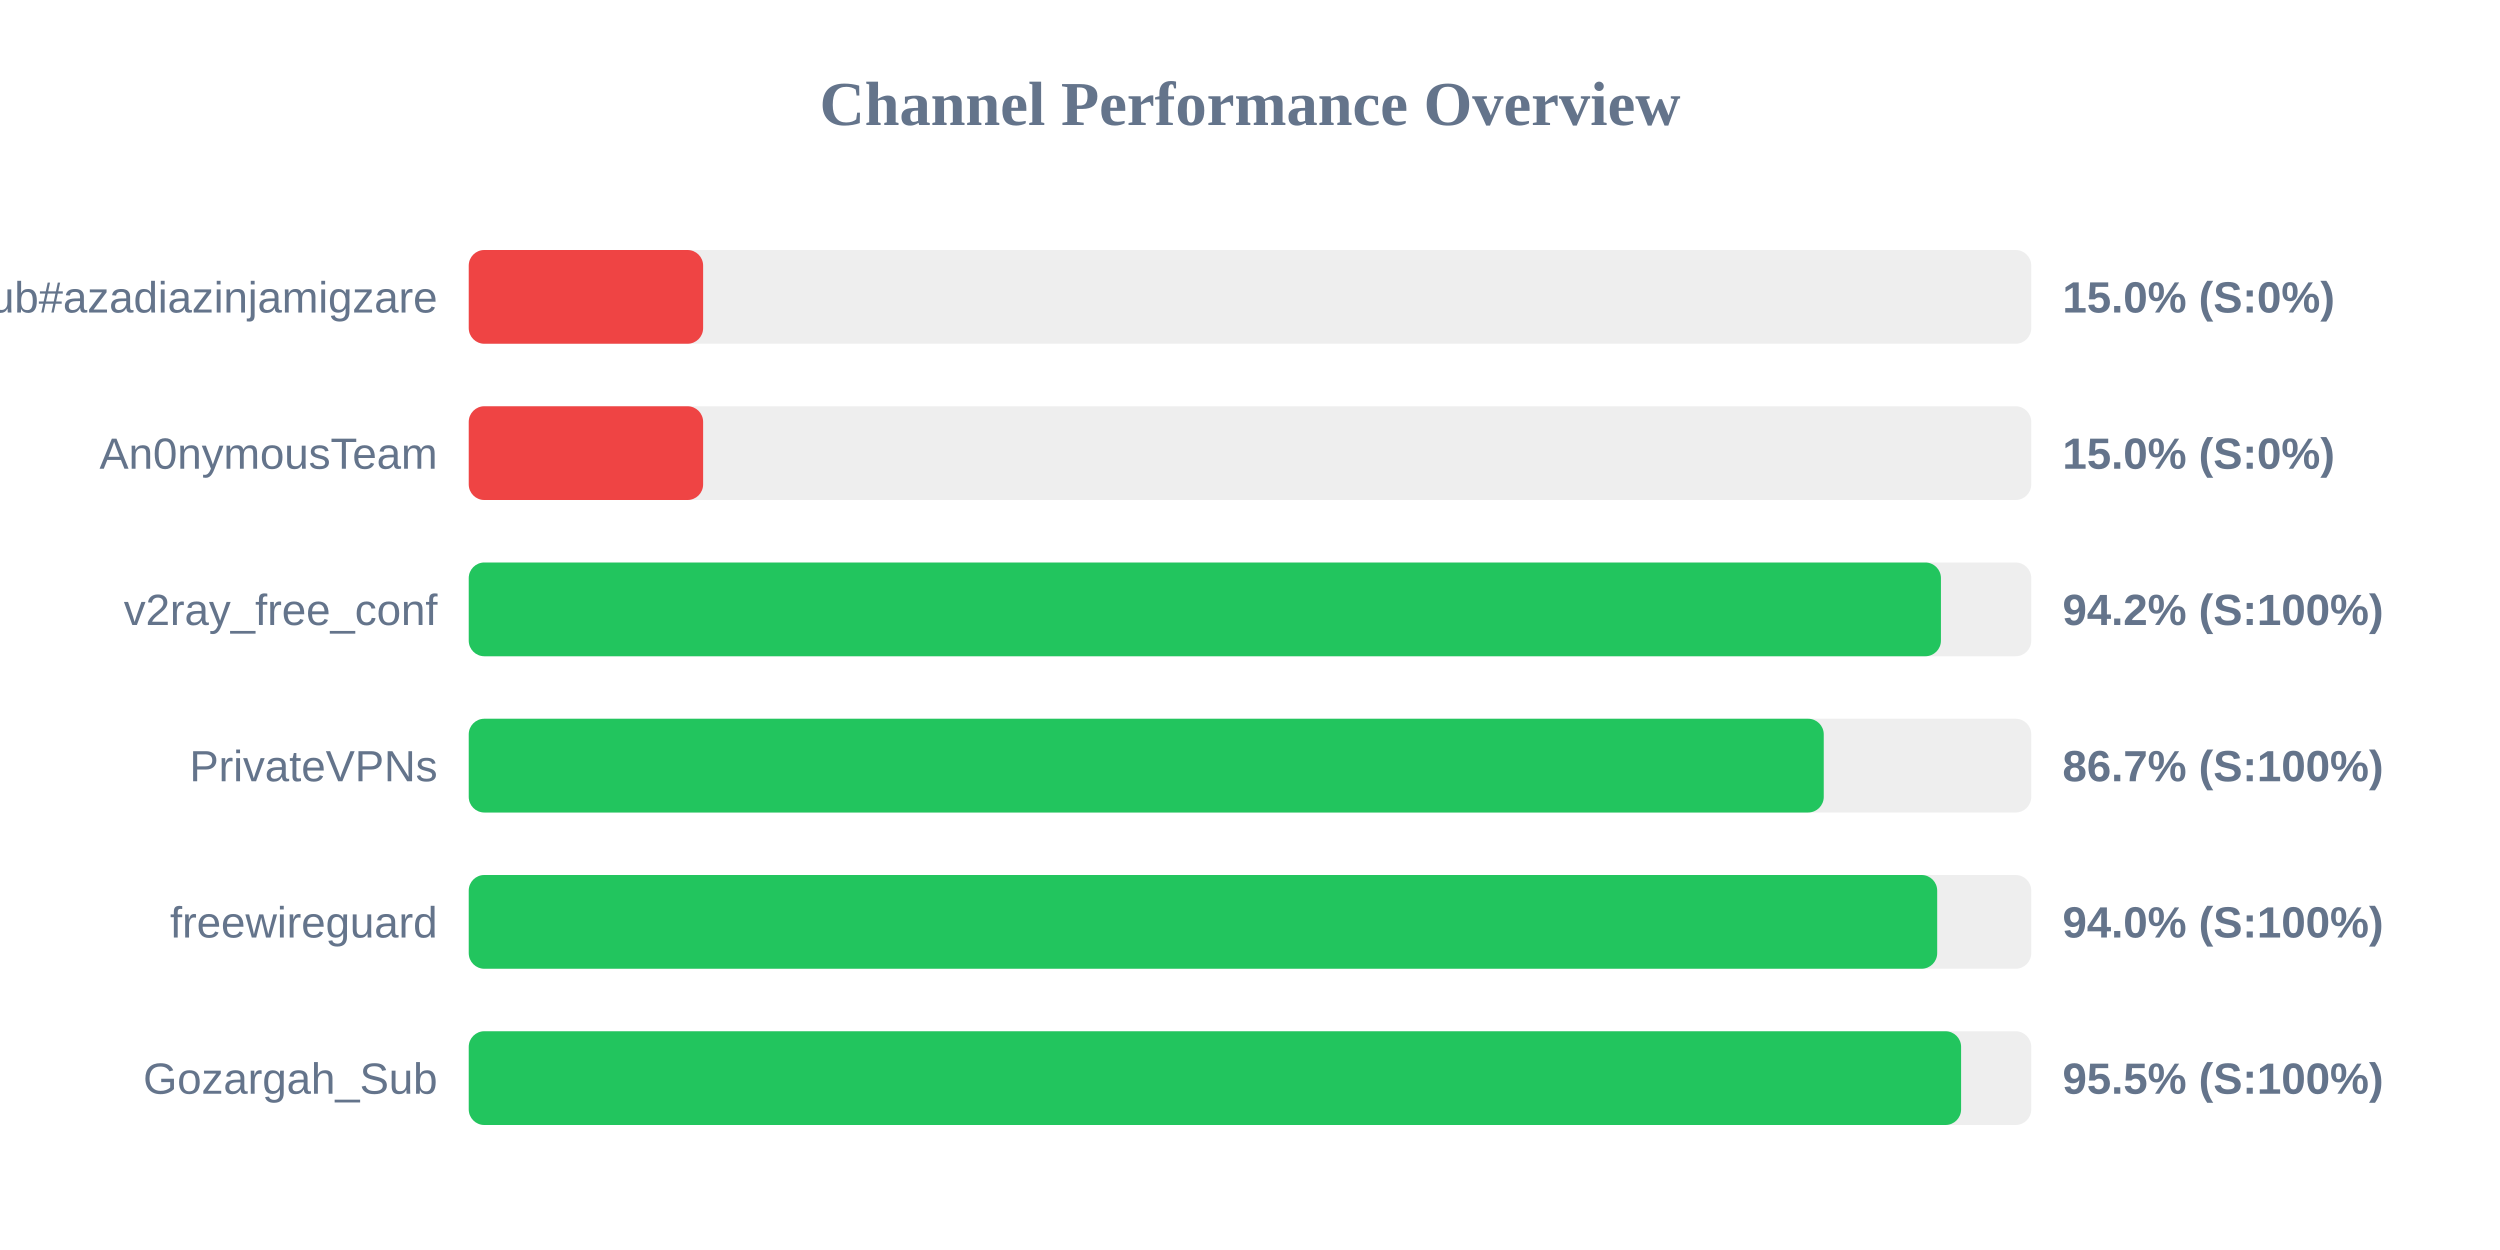
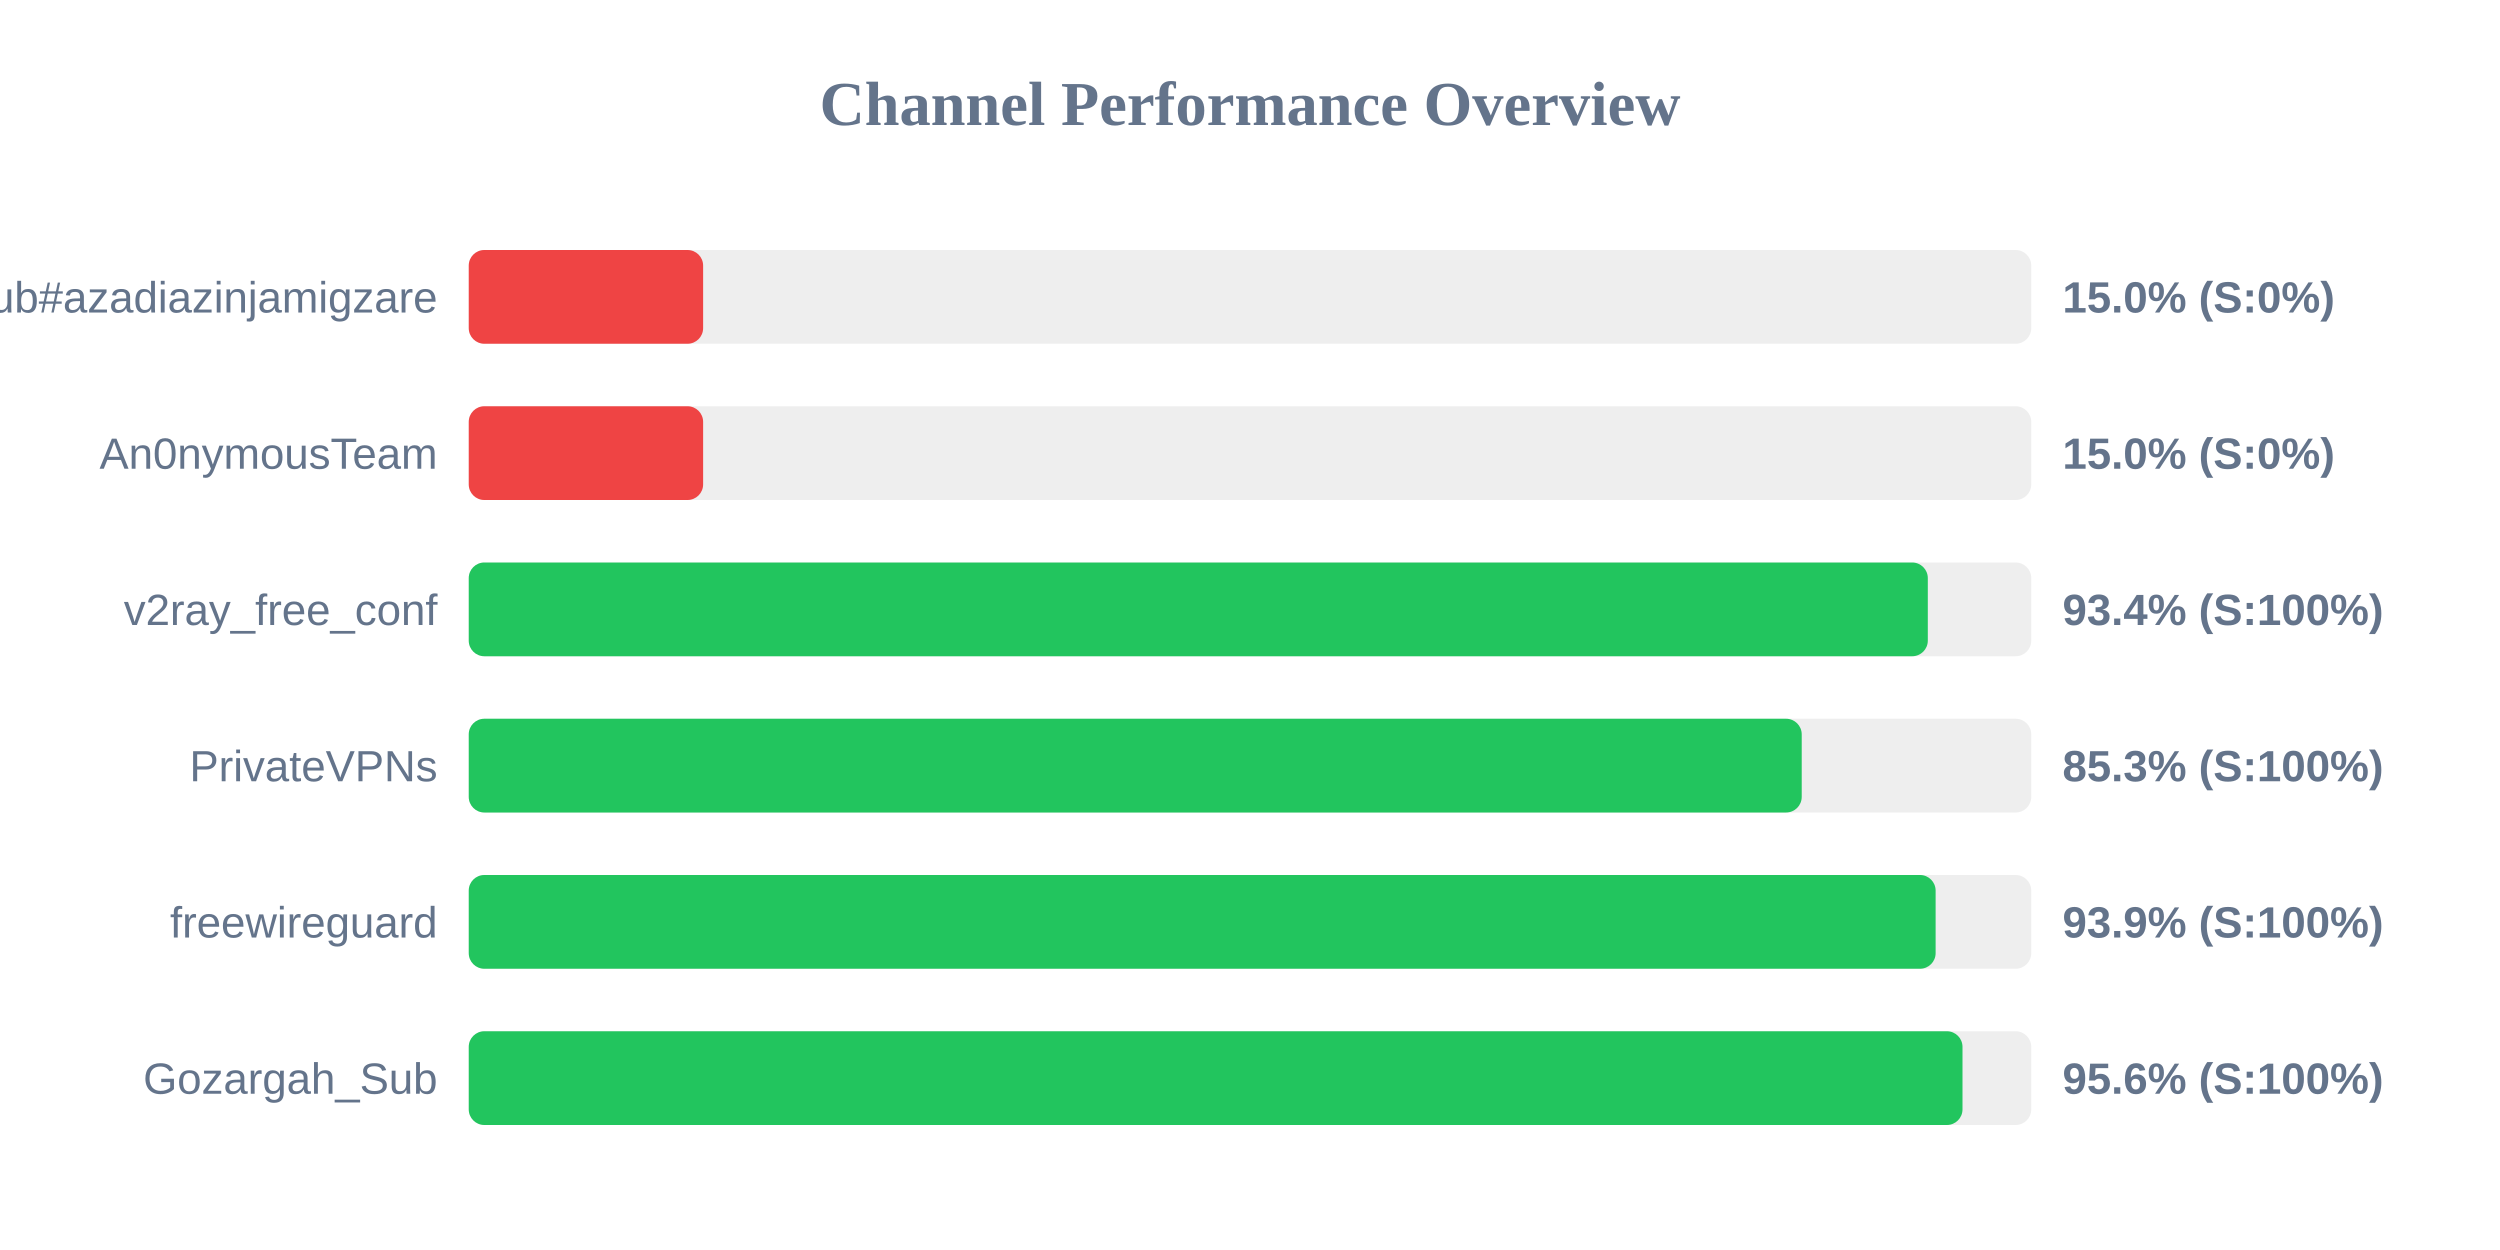
<svg xmlns="http://www.w3.org/2000/svg" width="800" height="400" version="1.1">
  <style>
        .row { font: 14px Arial; fill: #64748b; }
        .score { font: bold 14px Arial; fill: #64748b; }
    </style>
  <text x="400" y="40" text-anchor="middle" font-size="20px" font-weight="bold" fill="#64748b">Channel Performance Overview</text>
  <rect x="150" y="80" width="500" height="30" fill="#eee" rx="5" />
  <rect x="150" y="80" width="75.0" height="30" fill="#ef4444" rx="5" />
  <text x="140" y="100" text-anchor="end" class="row">Sub#azadiazinjamigzare</text>
  <text x="660" y="100" text-anchor="start" class="score">15.0% (S:0%)</text>
  <rect x="150" y="130" width="500" height="30" fill="#eee" rx="5" />
  <rect x="150" y="130" width="75.0" height="30" fill="#ef4444" rx="5" />
  <text x="140" y="150" text-anchor="end" class="row">An0nymousTeam</text>
  <text x="660" y="150" text-anchor="start" class="score">15.0% (S:0%)</text>
  <rect x="150" y="180" width="500" height="30" fill="#eee" rx="5" />
-   <rect x="150" y="180" width="471.1" height="30" fill="#22c55e" rx="5" />
+   <rect x="150" y="180" width="466.9" height="30" fill="#22c55e" rx="5" />
  <text x="140" y="200" text-anchor="end" class="row">v2ray_free_conf</text>
-   <text x="660" y="200" text-anchor="start" class="score">94.2% (S:100%)</text>
+   <text x="660" y="200" text-anchor="start" class="score">93.4% (S:100%)</text>
  <rect x="150" y="230" width="500" height="30" fill="#eee" rx="5" />
-   <rect x="150" y="230" width="433.6" height="30" fill="#22c55e" rx="5" />
+   <rect x="150" y="230" width="426.55" height="30" fill="#22c55e" rx="5" />
  <text x="140" y="250" text-anchor="end" class="row">PrivateVPNs</text>
-   <text x="660" y="250" text-anchor="start" class="score">86.7% (S:100%)</text>
+   <text x="660" y="250" text-anchor="start" class="score">85.3% (S:100%)</text>
  <rect x="150" y="280" width="500" height="30" fill="#eee" rx="5" />
-   <rect x="150" y="280" width="469.9" height="30" fill="#22c55e" rx="5" />
+   <rect x="150" y="280" width="469.4" height="30" fill="#22c55e" rx="5" />
  <text x="140" y="300" text-anchor="end" class="row">freewireguard</text>
-   <text x="660" y="300" text-anchor="start" class="score">94.0% (S:100%)</text>
+   <text x="660" y="300" text-anchor="start" class="score">93.9% (S:100%)</text>
  <rect x="150" y="330" width="500" height="30" fill="#eee" rx="5" />
-   <rect x="150" y="330" width="477.55" height="30" fill="#22c55e" rx="5" />
+   <rect x="150" y="330" width="478.0" height="30" fill="#22c55e" rx="5" />
  <text x="140" y="350" text-anchor="end" class="row">Gozargah_Sub</text>
-   <text x="660" y="350" text-anchor="start" class="score">95.5% (S:100%)</text>
+   <text x="660" y="350" text-anchor="start" class="score">95.6% (S:100%)</text>
</svg>
